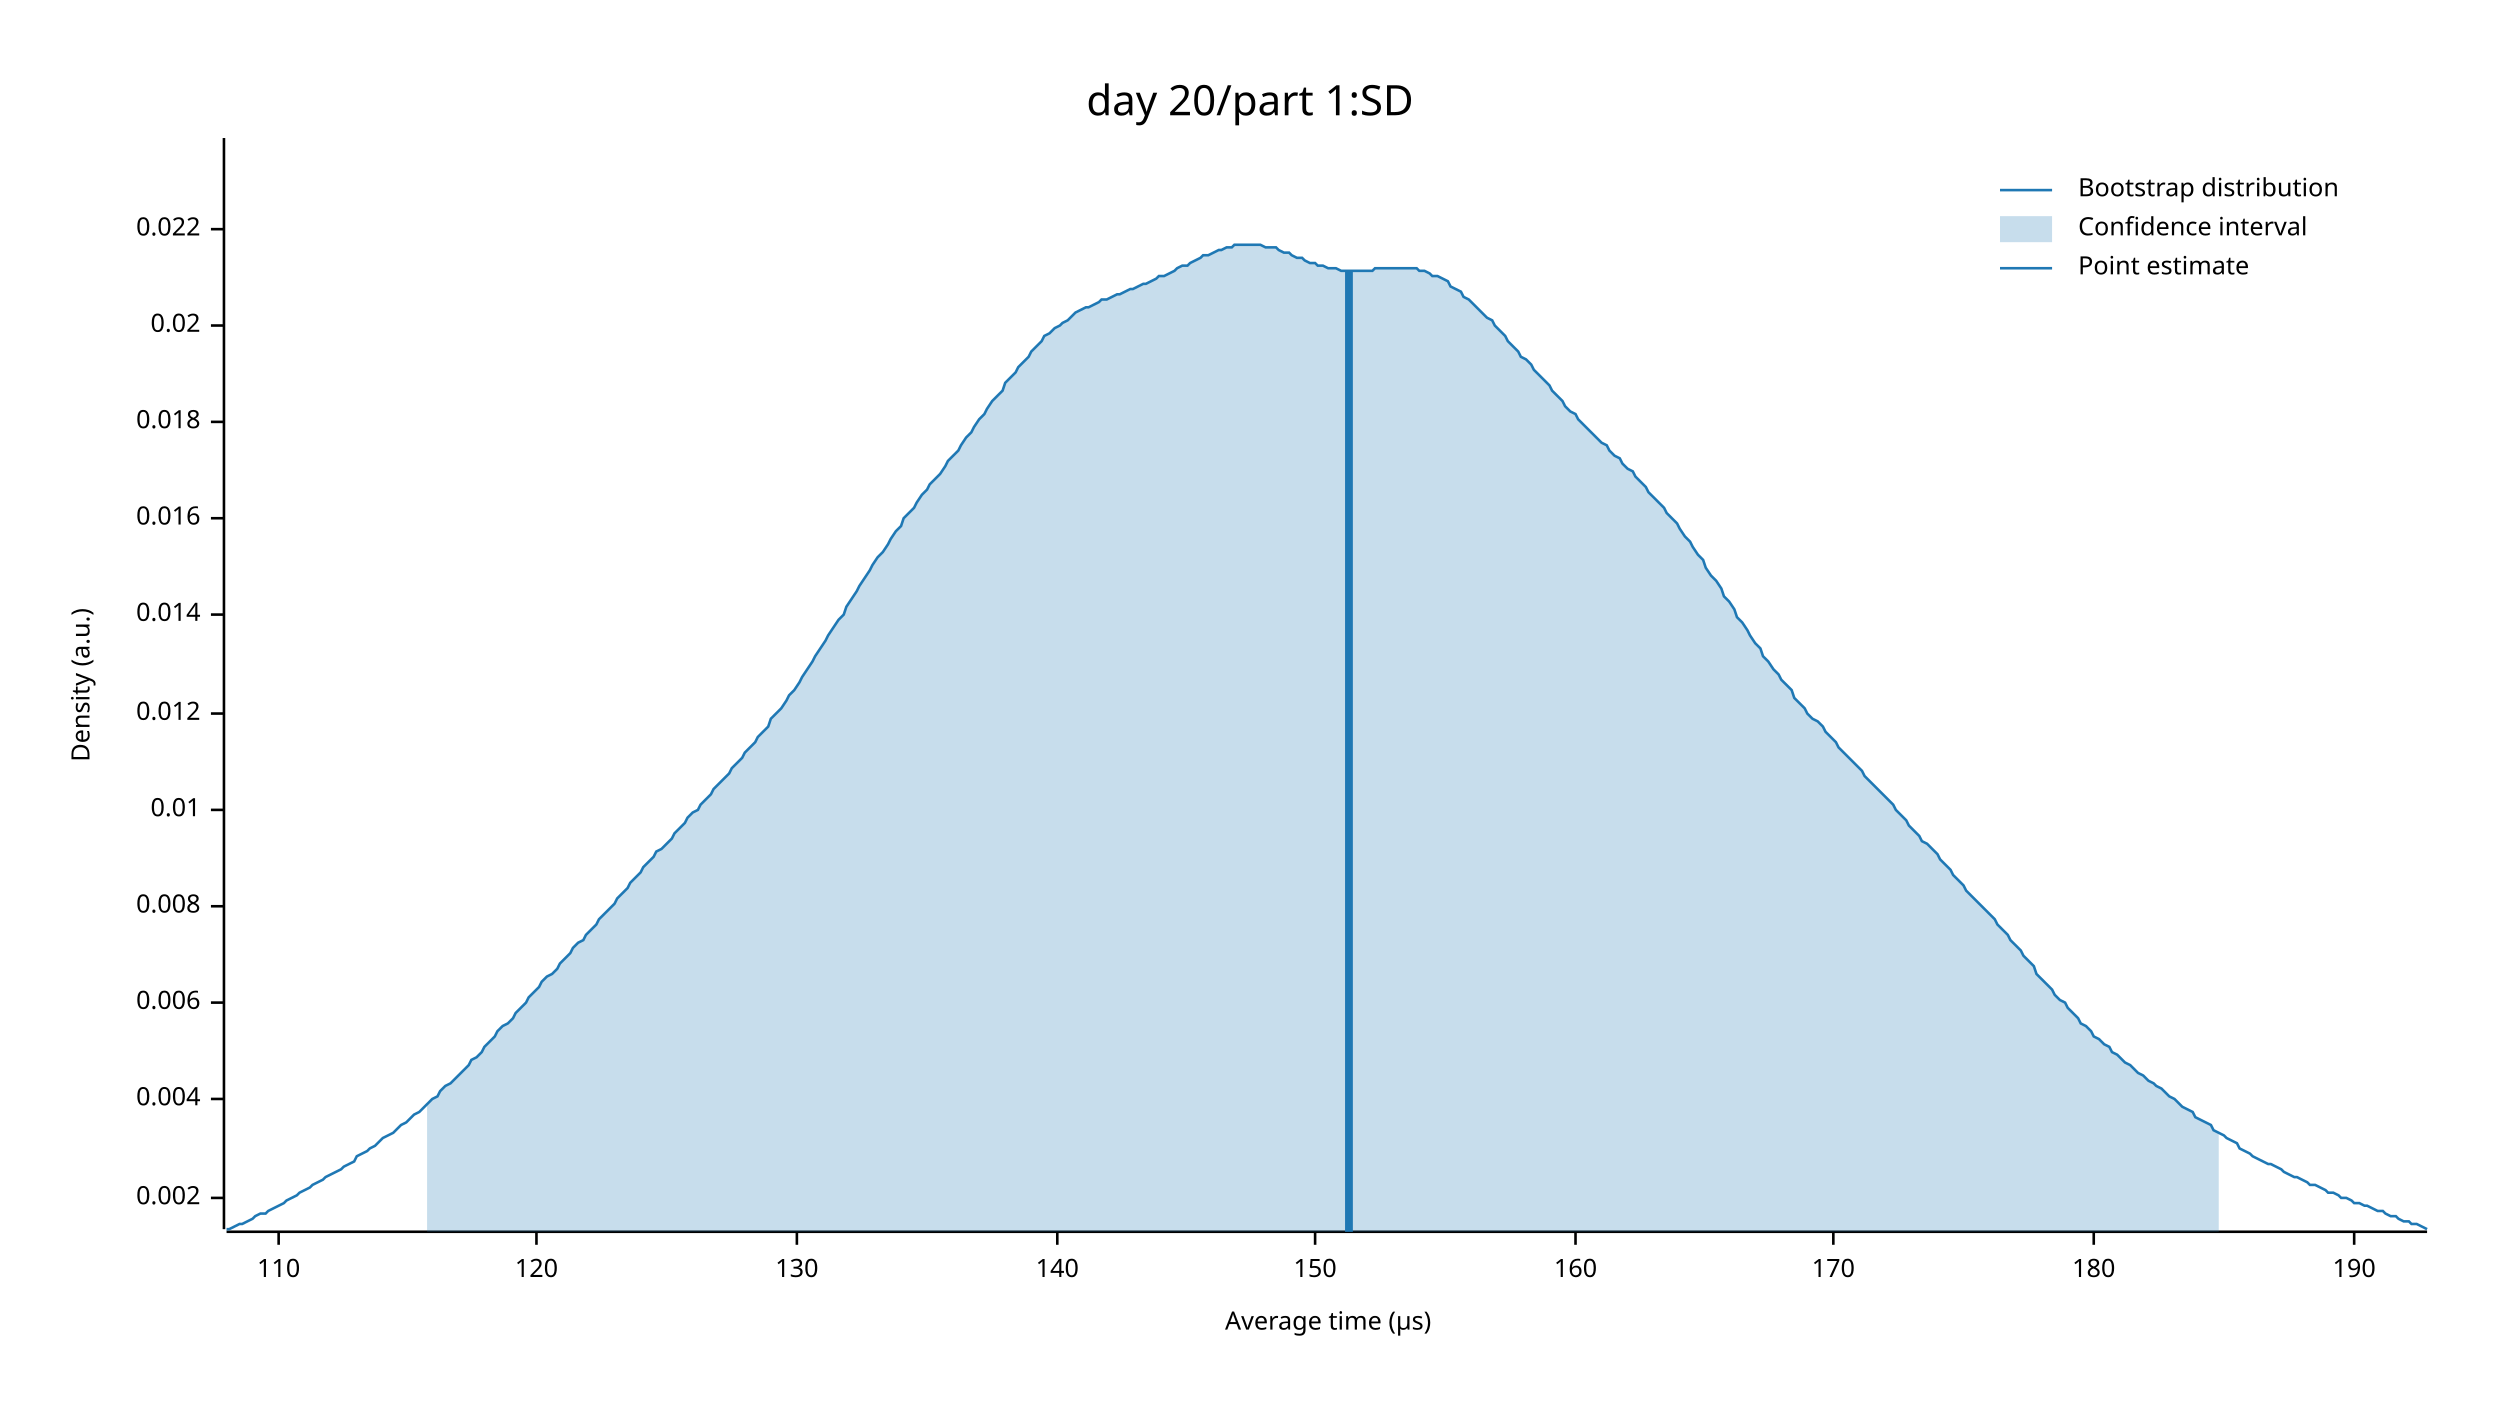
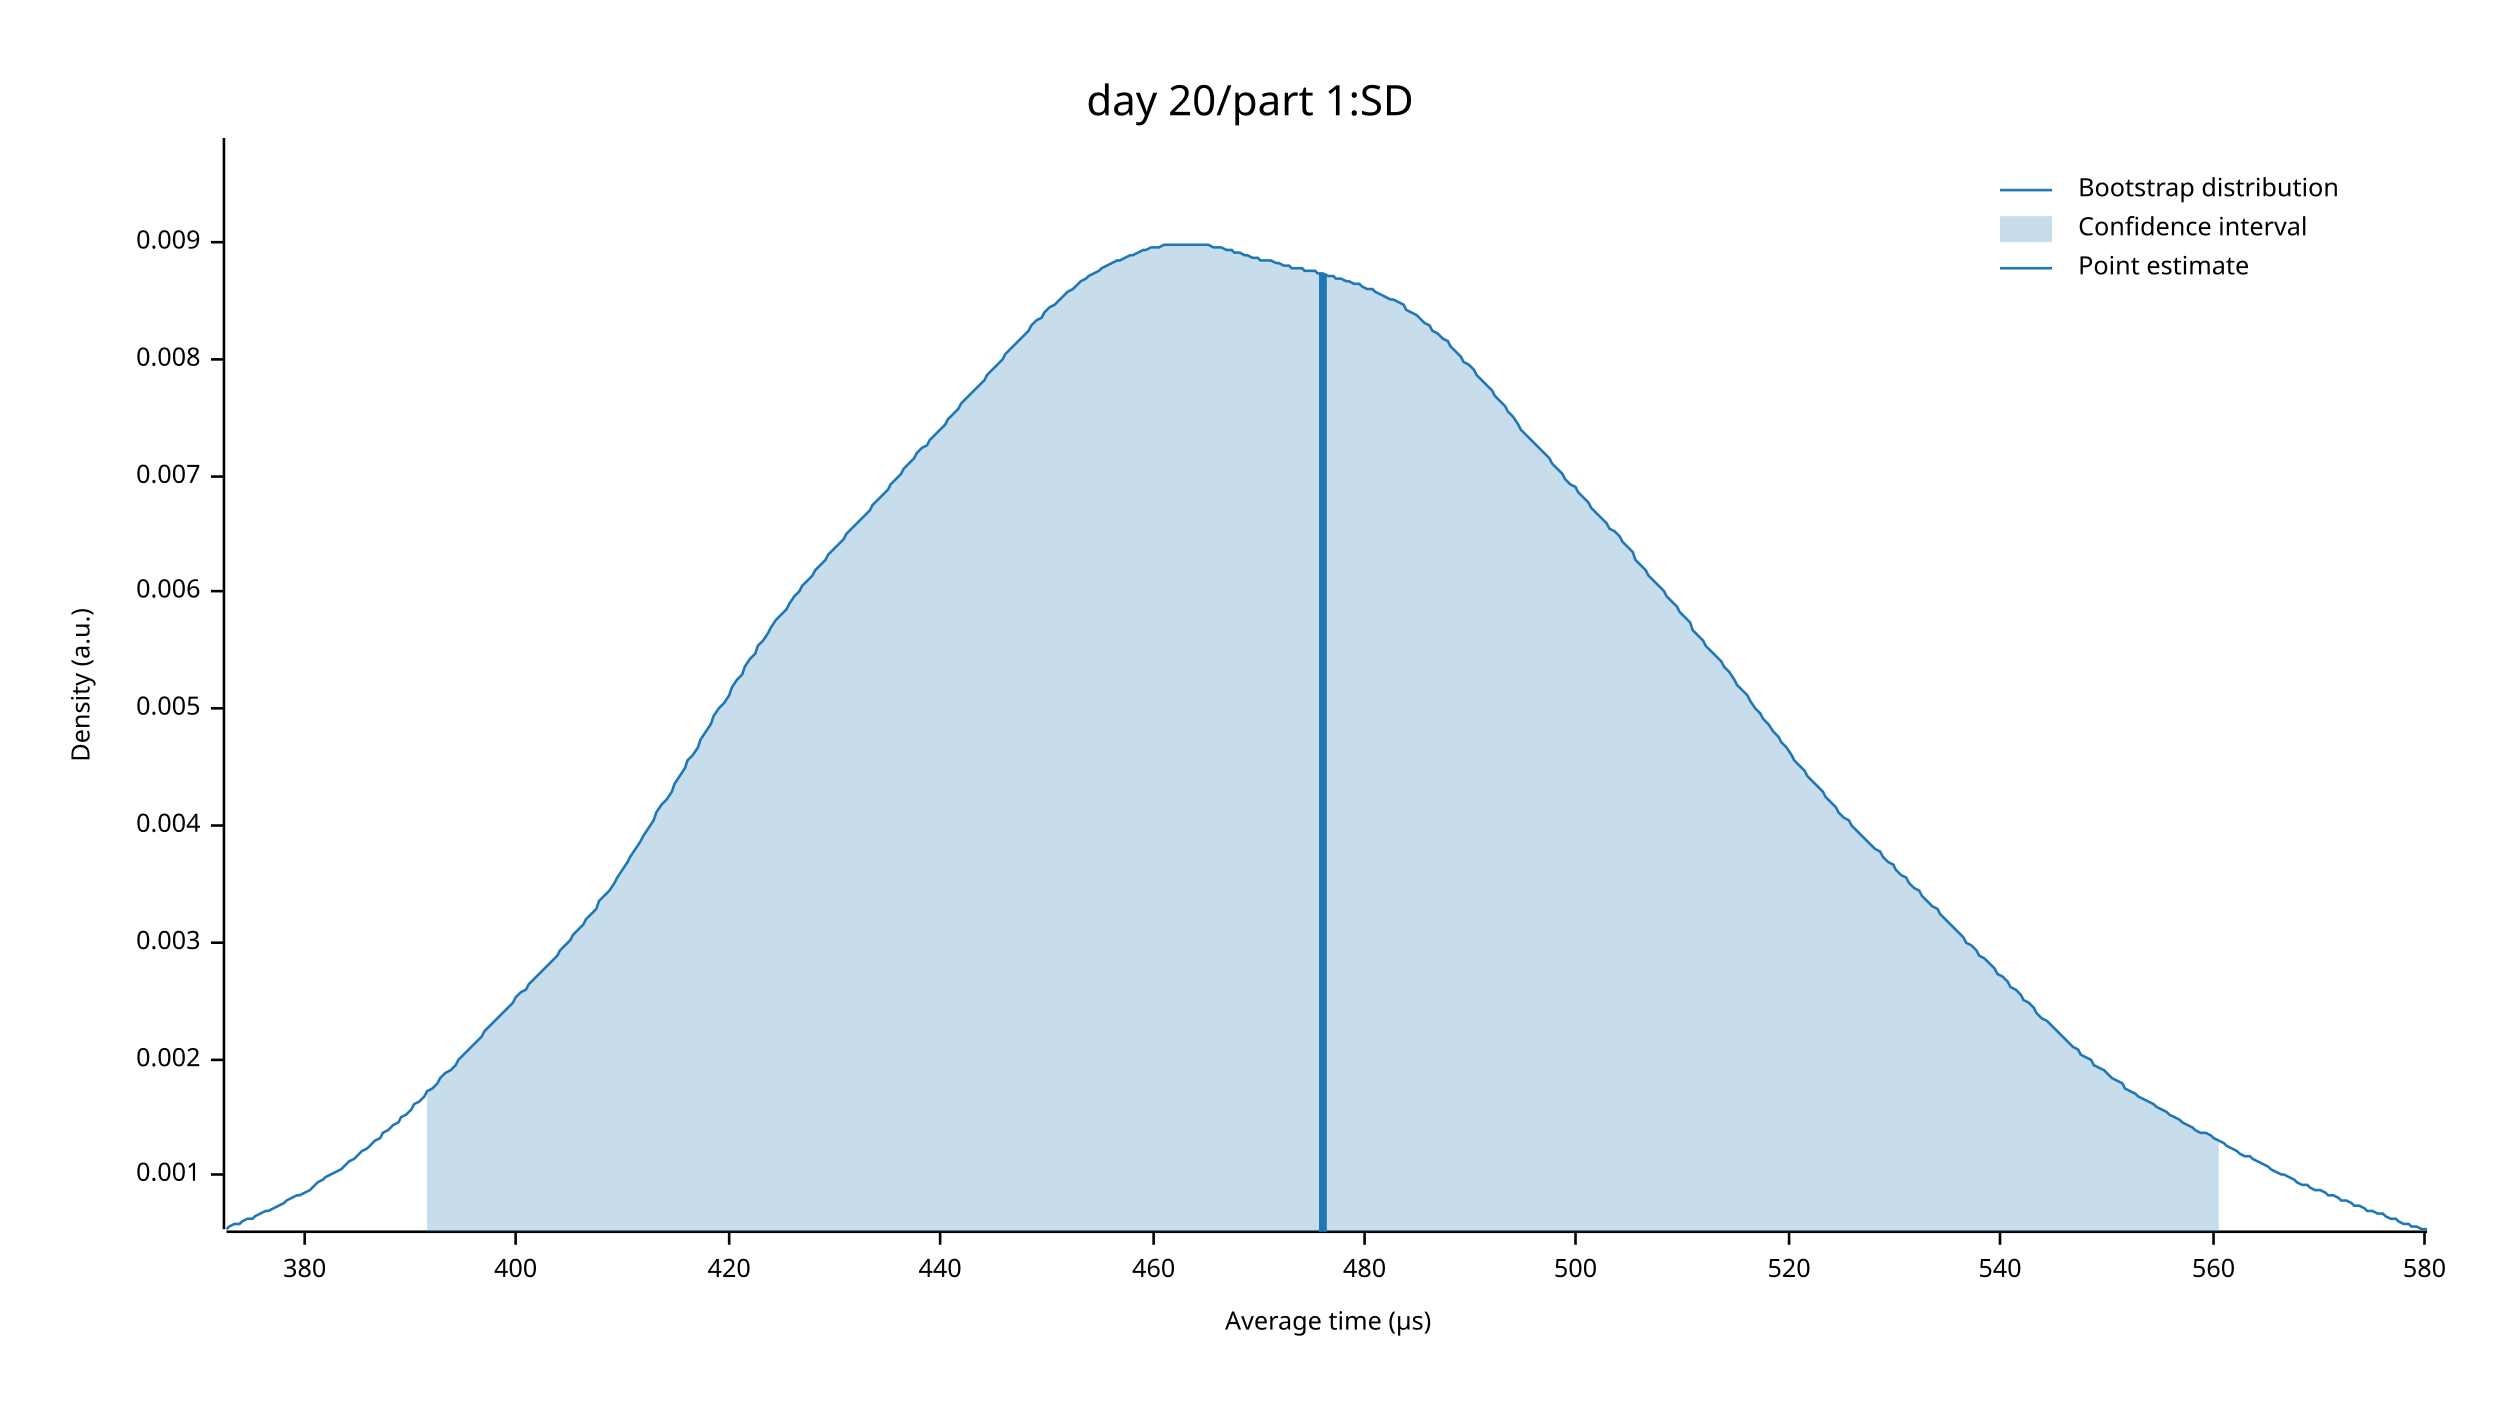
<svg xmlns="http://www.w3.org/2000/svg" width="960" height="540" viewBox="0 0 960 540">
  <text x="480" y="32" dy="0.76em" text-anchor="middle" font-family="sans-serif" font-size="16.129" opacity="1" fill="#000000">
day 20/part 1:SD
</text>
  <text x="27" y="263" dy="0.76em" text-anchor="middle" font-family="sans-serif" font-size="9.677" opacity="1" fill="#000000" transform="rotate(270, 27, 263)">
Density (a.u.)
</text>
  <text x="510" y="513" dy="-0.5ex" text-anchor="middle" font-family="sans-serif" font-size="9.677" opacity="1" fill="#000000">
Average time (µs)
</text>
  <polyline fill="none" opacity="1" stroke="#000000" stroke-width="1" points="86,53 86,472 " />
-   <text x="77" y="460" dy="0.5ex" text-anchor="end" font-family="sans-serif" font-size="9.677" opacity="1" fill="#000000">
+   <text x="77" y="451" dy="0.5ex" text-anchor="end" font-family="sans-serif" font-size="9.677" opacity="1" fill="#000000">
+ 0.001
+ </text>
+   <polyline fill="none" opacity="1" stroke="#000000" stroke-width="1" points="81,451 86,451 " />
+   <text x="77" y="407" dy="0.5ex" text-anchor="end" font-family="sans-serif" font-size="9.677" opacity="1" fill="#000000">
0.002
</text>
-   <polyline fill="none" opacity="1" stroke="#000000" stroke-width="1" points="81,460 86,460 " />
-   <text x="77" y="422" dy="0.5ex" text-anchor="end" font-family="sans-serif" font-size="9.677" opacity="1" fill="#000000">
+   <polyline fill="none" opacity="1" stroke="#000000" stroke-width="1" points="81,407 86,407 " />
+   <text x="77" y="362" dy="0.5ex" text-anchor="end" font-family="sans-serif" font-size="9.677" opacity="1" fill="#000000">
+ 0.003
+ </text>
+   <polyline fill="none" opacity="1" stroke="#000000" stroke-width="1" points="81,362 86,362 " />
+   <text x="77" y="317" dy="0.5ex" text-anchor="end" font-family="sans-serif" font-size="9.677" opacity="1" fill="#000000">
0.004
</text>
-   <polyline fill="none" opacity="1" stroke="#000000" stroke-width="1" points="81,422 86,422 " />
-   <text x="77" y="385" dy="0.5ex" text-anchor="end" font-family="sans-serif" font-size="9.677" opacity="1" fill="#000000">
+   <polyline fill="none" opacity="1" stroke="#000000" stroke-width="1" points="81,317 86,317 " />
+   <text x="77" y="272" dy="0.5ex" text-anchor="end" font-family="sans-serif" font-size="9.677" opacity="1" fill="#000000">
+ 0.005
+ </text>
+   <polyline fill="none" opacity="1" stroke="#000000" stroke-width="1" points="81,272 86,272 " />
+   <text x="77" y="227" dy="0.5ex" text-anchor="end" font-family="sans-serif" font-size="9.677" opacity="1" fill="#000000">
0.006
</text>
-   <polyline fill="none" opacity="1" stroke="#000000" stroke-width="1" points="81,385 86,385 " />
-   <text x="77" y="348" dy="0.5ex" text-anchor="end" font-family="sans-serif" font-size="9.677" opacity="1" fill="#000000">
+   <polyline fill="none" opacity="1" stroke="#000000" stroke-width="1" points="81,227 86,227 " />
+   <text x="77" y="183" dy="0.5ex" text-anchor="end" font-family="sans-serif" font-size="9.677" opacity="1" fill="#000000">
+ 0.007
+ </text>
+   <polyline fill="none" opacity="1" stroke="#000000" stroke-width="1" points="81,183 86,183 " />
+   <text x="77" y="138" dy="0.5ex" text-anchor="end" font-family="sans-serif" font-size="9.677" opacity="1" fill="#000000">
0.008
</text>
-   <polyline fill="none" opacity="1" stroke="#000000" stroke-width="1" points="81,348 86,348 " />
-   <text x="77" y="311" dy="0.5ex" text-anchor="end" font-family="sans-serif" font-size="9.677" opacity="1" fill="#000000">
- 0.01
+   <polyline fill="none" opacity="1" stroke="#000000" stroke-width="1" points="81,138 86,138 " />
+   <text x="77" y="93" dy="0.5ex" text-anchor="end" font-family="sans-serif" font-size="9.677" opacity="1" fill="#000000">
+ 0.009
</text>
-   <polyline fill="none" opacity="1" stroke="#000000" stroke-width="1" points="81,311 86,311 " />
-   <text x="77" y="274" dy="0.5ex" text-anchor="end" font-family="sans-serif" font-size="9.677" opacity="1" fill="#000000">
- 0.012
+   <polyline fill="none" opacity="1" stroke="#000000" stroke-width="1" points="81,93 86,93 " />
+   <polyline fill="none" opacity="1" stroke="#000000" stroke-width="1" points="87,473 932,473 " />
+   <text x="117" y="483" dy="0.76em" text-anchor="middle" font-family="sans-serif" font-size="9.677" opacity="1" fill="#000000">
+ 380
</text>
-   <polyline fill="none" opacity="1" stroke="#000000" stroke-width="1" points="81,274 86,274 " />
-   <text x="77" y="236" dy="0.5ex" text-anchor="end" font-family="sans-serif" font-size="9.677" opacity="1" fill="#000000">
- 0.014
+   <polyline fill="none" opacity="1" stroke="#000000" stroke-width="1" points="117,473 117,478 " />
+   <text x="198" y="483" dy="0.76em" text-anchor="middle" font-family="sans-serif" font-size="9.677" opacity="1" fill="#000000">
+ 400
</text>
-   <polyline fill="none" opacity="1" stroke="#000000" stroke-width="1" points="81,236 86,236 " />
-   <text x="77" y="199" dy="0.5ex" text-anchor="end" font-family="sans-serif" font-size="9.677" opacity="1" fill="#000000">
- 0.016
+   <polyline fill="none" opacity="1" stroke="#000000" stroke-width="1" points="198,473 198,478 " />
+   <text x="280" y="483" dy="0.76em" text-anchor="middle" font-family="sans-serif" font-size="9.677" opacity="1" fill="#000000">
+ 420
</text>
-   <polyline fill="none" opacity="1" stroke="#000000" stroke-width="1" points="81,199 86,199 " />
-   <text x="77" y="162" dy="0.5ex" text-anchor="end" font-family="sans-serif" font-size="9.677" opacity="1" fill="#000000">
- 0.018
+   <polyline fill="none" opacity="1" stroke="#000000" stroke-width="1" points="280,473 280,478 " />
+   <text x="361" y="483" dy="0.76em" text-anchor="middle" font-family="sans-serif" font-size="9.677" opacity="1" fill="#000000">
+ 440
</text>
-   <polyline fill="none" opacity="1" stroke="#000000" stroke-width="1" points="81,162 86,162 " />
-   <text x="77" y="125" dy="0.5ex" text-anchor="end" font-family="sans-serif" font-size="9.677" opacity="1" fill="#000000">
- 0.02
+   <polyline fill="none" opacity="1" stroke="#000000" stroke-width="1" points="361,473 361,478 " />
+   <text x="443" y="483" dy="0.76em" text-anchor="middle" font-family="sans-serif" font-size="9.677" opacity="1" fill="#000000">
+ 460
</text>
-   <polyline fill="none" opacity="1" stroke="#000000" stroke-width="1" points="81,125 86,125 " />
-   <text x="77" y="88" dy="0.5ex" text-anchor="end" font-family="sans-serif" font-size="9.677" opacity="1" fill="#000000">
- 0.022
+   <polyline fill="none" opacity="1" stroke="#000000" stroke-width="1" points="443,473 443,478 " />
+   <text x="524" y="483" dy="0.76em" text-anchor="middle" font-family="sans-serif" font-size="9.677" opacity="1" fill="#000000">
+ 480
</text>
-   <polyline fill="none" opacity="1" stroke="#000000" stroke-width="1" points="81,88 86,88 " />
-   <polyline fill="none" opacity="1" stroke="#000000" stroke-width="1" points="87,473 932,473 " />
-   <text x="107" y="483" dy="0.76em" text-anchor="middle" font-family="sans-serif" font-size="9.677" opacity="1" fill="#000000">
- 110
- </text>
-   <polyline fill="none" opacity="1" stroke="#000000" stroke-width="1" points="107,473 107,478 " />
-   <text x="206" y="483" dy="0.76em" text-anchor="middle" font-family="sans-serif" font-size="9.677" opacity="1" fill="#000000">
- 120
- </text>
-   <polyline fill="none" opacity="1" stroke="#000000" stroke-width="1" points="206,473 206,478 " />
-   <text x="306" y="483" dy="0.76em" text-anchor="middle" font-family="sans-serif" font-size="9.677" opacity="1" fill="#000000">
- 130
- </text>
-   <polyline fill="none" opacity="1" stroke="#000000" stroke-width="1" points="306,473 306,478 " />
-   <text x="406" y="483" dy="0.76em" text-anchor="middle" font-family="sans-serif" font-size="9.677" opacity="1" fill="#000000">
- 140
- </text>
-   <polyline fill="none" opacity="1" stroke="#000000" stroke-width="1" points="406,473 406,478 " />
-   <text x="505" y="483" dy="0.76em" text-anchor="middle" font-family="sans-serif" font-size="9.677" opacity="1" fill="#000000">
- 150
- </text>
-   <polyline fill="none" opacity="1" stroke="#000000" stroke-width="1" points="505,473 505,478 " />
+   <polyline fill="none" opacity="1" stroke="#000000" stroke-width="1" points="524,473 524,478 " />
  <text x="605" y="483" dy="0.76em" text-anchor="middle" font-family="sans-serif" font-size="9.677" opacity="1" fill="#000000">
- 160
+ 500
</text>
  <polyline fill="none" opacity="1" stroke="#000000" stroke-width="1" points="605,473 605,478 " />
-   <text x="704" y="483" dy="0.76em" text-anchor="middle" font-family="sans-serif" font-size="9.677" opacity="1" fill="#000000">
- 170
+   <text x="687" y="483" dy="0.76em" text-anchor="middle" font-family="sans-serif" font-size="9.677" opacity="1" fill="#000000">
+ 520
</text>
-   <polyline fill="none" opacity="1" stroke="#000000" stroke-width="1" points="704,473 704,478 " />
-   <text x="804" y="483" dy="0.76em" text-anchor="middle" font-family="sans-serif" font-size="9.677" opacity="1" fill="#000000">
- 180
+   <polyline fill="none" opacity="1" stroke="#000000" stroke-width="1" points="687,473 687,478 " />
+   <text x="768" y="483" dy="0.76em" text-anchor="middle" font-family="sans-serif" font-size="9.677" opacity="1" fill="#000000">
+ 540
</text>
-   <polyline fill="none" opacity="1" stroke="#000000" stroke-width="1" points="804,473 804,478 " />
-   <text x="904" y="483" dy="0.76em" text-anchor="middle" font-family="sans-serif" font-size="9.677" opacity="1" fill="#000000">
- 190
+   <polyline fill="none" opacity="1" stroke="#000000" stroke-width="1" points="768,473 768,478 " />
+   <text x="850" y="483" dy="0.76em" text-anchor="middle" font-family="sans-serif" font-size="9.677" opacity="1" fill="#000000">
+ 560
</text>
-   <polyline fill="none" opacity="1" stroke="#000000" stroke-width="1" points="904,473 904,478 " />
-   <polyline fill="none" opacity="1" stroke="#1F78B4" stroke-width="1" points="87,472 88,472 90,471 92,470 93,470 95,469 97,468 98,467 100,466 102,466 103,465 105,464 107,463 109,462 110,461 112,460 114,459 115,458 117,457 119,456 120,455 122,454 124,453 125,452 127,451 129,450 131,449 132,448 134,447 136,446 137,444 139,443 141,442 142,441 144,440 146,438 147,437 149,436 151,435 153,433 154,432 156,431 158,429 159,428 161,427 163,425 164,424 166,422 168,421 169,419 171,417 173,416 175,414 176,413 178,411 180,409 181,407 183,406 185,404 186,402 188,400 190,398 191,396 193,394 195,393 197,391 198,389 200,387 202,385 203,383 205,381 207,379 208,377 210,375 212,374 214,372 215,370 217,368 219,366 220,364 222,362 224,361 225,359 227,357 229,355 230,353 232,351 234,349 236,347 237,345 239,343 241,341 242,339 244,337 246,335 247,333 249,331 251,329 252,327 254,326 256,324 258,322 259,320 261,318 263,316 264,314 266,312 268,311 269,309 271,307 273,305 274,303 276,301 278,299 280,297 281,295 283,293 285,291 286,289 288,287 290,285 291,283 293,281 295,279 296,276 298,274 300,272 302,269 303,267 305,265 307,262 308,260 310,257 312,254 313,252 315,249 317,246 318,244 320,241 322,238 324,236 325,233 327,230 329,227 330,225 332,222 334,219 335,217 337,214 339,212 341,209 342,207 344,204 346,202 347,199 349,197 351,195 352,193 354,190 356,188 357,186 359,184 361,182 363,179 364,177 366,175 368,173 369,171 371,168 373,166 374,164 376,161 378,159 379,157 381,154 383,152 385,150 386,147 388,145 390,143 391,141 393,139 395,137 396,135 398,133 400,131 401,129 403,128 405,126 407,125 408,124 410,123 412,121 413,120 415,119 417,118 418,118 420,117 422,116 423,115 425,115 427,114 429,113 430,113 432,112 434,111 435,111 437,110 439,109 440,109 442,108 444,107 445,106 447,106 449,105 451,104 452,103 454,102 456,102 457,101 459,100 461,99 462,98 464,98 466,97 468,96 469,96 471,95 473,95 474,94 476,94 478,94 479,94 481,94 483,94 484,94 486,95 488,95 490,95 491,96 493,97 495,97 496,98 498,99 500,99 501,100 503,101 505,101 506,102 508,102 510,103 512,103 513,103 515,104 517,104 518,104 520,104 522,104 523,104 525,104 527,104 528,103 530,103 532,103 534,103 535,103 537,103 539,103 540,103 542,103 544,103 545,104 547,104 549,105 550,106 552,106 554,107 556,108 557,110 559,111 561,112 562,114 564,115 566,117 567,118 569,120 571,122 573,123 574,125 576,127 578,129 579,131 581,133 583,135 584,137 586,138 588,140 589,142 591,144 593,146 595,148 596,150 598,152 600,154 601,156 603,158 605,159 606,161 608,163 610,165 611,166 613,168 615,170 617,171 618,173 620,175 622,176 623,178 625,180 627,181 628,183 630,185 632,187 633,189 635,191 637,193 639,195 640,197 642,199 644,201 645,203 647,206 649,208 650,210 652,213 654,215 655,218 657,221 659,223 661,226 662,229 664,231 666,234 667,237 669,239 671,242 672,244 674,247 676,249 677,252 679,254 681,257 683,259 684,261 686,263 688,265 689,268 691,270 693,272 694,274 696,276 698,277 700,279 701,281 703,283 705,285 706,287 708,289 710,291 711,292 713,294 715,296 716,298 718,300 720,302 722,304 723,305 725,307 727,309 728,311 730,313 732,315 733,317 735,319 737,321 738,323 740,324 742,326 744,328 745,330 747,332 749,334 750,336 752,338 754,340 755,342 757,344 759,346 760,347 762,349 764,351 766,353 767,355 769,357 771,359 772,361 774,363 776,365 777,367 779,369 781,371 782,374 784,376 786,378 788,380 789,382 791,384 793,385 794,387 796,389 798,391 799,393 801,394 803,396 804,398 806,399 808,401 810,402 811,404 813,405 815,407 816,408 818,409 820,411 821,412 823,413 825,415 827,416 828,417 830,418 832,420 833,421 835,422 837,424 838,425 840,426 842,427 843,429 845,430 847,431 849,432 850,434 852,435 854,436 855,437 857,438 859,439 860,441 862,442 864,443 865,444 867,445 869,446 871,447 872,447 874,448 876,449 877,450 879,451 881,452 882,452 884,453 886,454 887,455 889,455 891,456 893,457 894,458 896,458 898,459 899,460 901,460 903,461 904,462 906,462 908,463 909,463 911,464 913,465 915,465 916,466 918,467 920,467 921,468 923,469 925,469 926,470 928,470 930,471 932,472 " />
-   <polygon opacity="0.25" fill="#1F78B4" points="164,424 166,422 168,421 169,419 171,417 173,416 175,414 176,413 178,411 180,409 181,407 183,406 185,404 186,402 188,400 190,398 191,396 193,394 195,393 197,391 198,389 200,387 202,385 203,383 205,381 207,379 208,377 210,375 212,374 214,372 215,370 217,368 219,366 220,364 222,362 224,361 225,359 227,357 229,355 230,353 232,351 234,349 236,347 237,345 239,343 241,341 242,339 244,337 246,335 247,333 249,331 251,329 252,327 254,326 256,324 258,322 259,320 261,318 263,316 264,314 266,312 268,311 269,309 271,307 273,305 274,303 276,301 278,299 280,297 281,295 283,293 285,291 286,289 288,287 290,285 291,283 293,281 295,279 296,276 298,274 300,272 302,269 303,267 305,265 307,262 308,260 310,257 312,254 313,252 315,249 317,246 318,244 320,241 322,238 324,236 325,233 327,230 329,227 330,225 332,222 334,219 335,217 337,214 339,212 341,209 342,207 344,204 346,202 347,199 349,197 351,195 352,193 354,190 356,188 357,186 359,184 361,182 363,179 364,177 366,175 368,173 369,171 371,168 373,166 374,164 376,161 378,159 379,157 381,154 383,152 385,150 386,147 388,145 390,143 391,141 393,139 395,137 396,135 398,133 400,131 401,129 403,128 405,126 407,125 408,124 410,123 412,121 413,120 415,119 417,118 418,118 420,117 422,116 423,115 425,115 427,114 429,113 430,113 432,112 434,111 435,111 437,110 439,109 440,109 442,108 444,107 445,106 447,106 449,105 451,104 452,103 454,102 456,102 457,101 459,100 461,99 462,98 464,98 466,97 468,96 469,96 471,95 473,95 474,94 476,94 478,94 479,94 481,94 483,94 484,94 486,95 488,95 490,95 491,96 493,97 495,97 496,98 498,99 500,99 501,100 503,101 505,101 506,102 508,102 510,103 512,103 513,103 515,104 517,104 518,104 520,104 522,104 523,104 525,104 527,104 528,103 530,103 532,103 534,103 535,103 537,103 539,103 540,103 542,103 544,103 545,104 547,104 549,105 550,106 552,106 554,107 556,108 557,110 559,111 561,112 562,114 564,115 566,117 567,118 569,120 571,122 573,123 574,125 576,127 578,129 579,131 581,133 583,135 584,137 586,138 588,140 589,142 591,144 593,146 595,148 596,150 598,152 600,154 601,156 603,158 605,159 606,161 608,163 610,165 611,166 613,168 615,170 617,171 618,173 620,175 622,176 623,178 625,180 627,181 628,183 630,185 632,187 633,189 635,191 637,193 639,195 640,197 642,199 644,201 645,203 647,206 649,208 650,210 652,213 654,215 655,218 657,221 659,223 661,226 662,229 664,231 666,234 667,237 669,239 671,242 672,244 674,247 676,249 677,252 679,254 681,257 683,259 684,261 686,263 688,265 689,268 691,270 693,272 694,274 696,276 698,277 700,279 701,281 703,283 705,285 706,287 708,289 710,291 711,292 713,294 715,296 716,298 718,300 720,302 722,304 723,305 725,307 727,309 728,311 730,313 732,315 733,317 735,319 737,321 738,323 740,324 742,326 744,328 745,330 747,332 749,334 750,336 752,338 754,340 755,342 757,344 759,346 760,347 762,349 764,351 766,353 767,355 769,357 771,359 772,361 774,363 776,365 777,367 779,369 781,371 782,374 784,376 786,378 788,380 789,382 791,384 793,385 794,387 796,389 798,391 799,393 801,394 803,396 804,398 806,399 808,401 810,402 811,404 813,405 815,407 816,408 818,409 820,411 821,412 823,413 825,415 827,416 828,417 830,418 832,420 833,421 835,422 837,424 838,425 840,426 842,427 843,429 845,430 847,431 849,432 850,434 852,435 852,473 164,473 " />
-   <polyline fill="none" opacity="1" stroke="#1F78B4" stroke-width="3" points="518,473 518,104 " />
+   <polyline fill="none" opacity="1" stroke="#000000" stroke-width="1" points="850,473 850,478 " />
+   <text x="931" y="483" dy="0.76em" text-anchor="middle" font-family="sans-serif" font-size="9.677" opacity="1" fill="#000000">
+ 580
+ </text>
+   <polyline fill="none" opacity="1" stroke="#000000" stroke-width="1" points="931,473 931,478 " />
+   <polyline fill="none" opacity="1" stroke="#1F78B4" stroke-width="1" points="87,472 88,471 90,470 92,470 93,469 95,468 97,468 98,467 100,466 102,465 103,465 105,464 107,463 109,462 110,461 112,460 114,459 115,459 117,458 119,457 120,456 122,454 124,453 125,452 127,451 129,450 131,449 132,448 134,446 136,445 137,444 139,442 141,441 142,440 144,438 146,437 147,435 149,434 151,432 153,431 154,429 156,428 158,426 159,424 161,423 163,421 164,419 166,418 168,416 169,414 171,412 173,411 175,409 176,407 178,405 180,403 181,402 183,400 185,398 186,396 188,394 190,392 191,391 193,389 195,387 197,385 198,383 200,381 202,380 203,378 205,376 207,374 208,373 210,371 212,369 214,367 215,365 217,363 219,361 220,359 222,357 224,355 225,353 227,351 229,349 230,346 232,344 234,342 236,339 237,337 239,334 241,331 242,329 244,326 246,323 247,321 249,318 251,315 252,312 254,309 256,307 258,304 259,301 261,298 263,295 264,292 266,290 268,287 269,284 271,281 273,278 274,275 276,272 278,270 280,267 281,264 283,261 285,259 286,256 288,253 290,251 291,248 293,246 295,243 296,241 298,238 300,236 302,234 303,232 305,229 307,227 308,225 310,223 312,221 313,219 315,217 317,215 318,213 320,211 322,209 324,207 325,205 327,203 329,201 330,200 332,198 334,196 335,194 337,192 339,190 341,188 342,186 344,184 346,182 347,180 349,178 351,176 352,174 354,172 356,171 357,169 359,167 361,165 363,163 364,161 366,159 368,157 369,155 371,153 373,151 374,150 376,148 378,146 379,144 381,142 383,140 385,138 386,136 388,134 390,132 391,131 393,129 395,127 396,125 398,123 400,122 401,120 403,118 405,117 407,115 408,114 410,112 412,111 413,110 415,108 417,107 418,106 420,105 422,104 423,103 425,102 427,101 429,100 430,100 432,99 434,98 435,98 437,97 439,96 440,96 442,95 444,95 445,95 447,94 449,94 451,94 452,94 454,94 456,94 457,94 459,94 461,94 462,94 464,94 466,95 468,95 469,95 471,96 473,96 474,97 476,97 478,98 479,98 481,99 483,99 484,100 486,100 488,100 490,101 491,101 493,102 495,102 496,103 498,103 500,103 501,104 503,104 505,104 506,105 508,105 510,106 512,106 513,107 515,107 517,108 518,108 520,109 522,109 523,110 525,111 527,111 528,112 530,113 532,114 534,115 535,115 537,116 539,117 540,119 542,120 544,121 545,122 547,124 549,125 550,127 552,128 554,130 556,131 557,133 559,135 561,137 562,139 564,140 566,142 567,144 569,146 571,148 573,150 574,152 576,154 578,156 579,158 581,160 583,163 584,165 586,167 588,169 589,170 591,172 593,174 595,176 596,178 598,180 600,182 601,184 603,186 605,187 606,189 608,191 610,193 611,195 613,197 615,199 617,201 618,203 620,204 622,206 623,208 625,210 627,212 628,215 630,217 632,219 633,221 635,223 637,225 639,227 640,229 642,231 644,233 645,235 647,237 649,239 650,242 652,244 654,246 655,248 657,250 659,252 661,254 662,256 664,258 666,261 667,263 669,265 671,267 672,269 674,272 676,274 677,276 679,278 681,281 683,283 684,285 686,287 688,290 689,292 691,294 693,296 694,298 696,300 698,302 700,304 701,306 703,308 705,310 706,312 708,314 710,315 711,317 713,319 715,321 716,322 718,324 720,326 722,327 723,329 725,331 727,332 728,334 730,336 732,337 733,339 735,341 737,342 738,344 740,346 742,348 744,349 745,351 747,353 749,355 750,356 752,358 754,360 755,362 757,363 759,365 760,367 762,368 764,370 766,372 767,374 769,375 771,377 772,379 774,380 776,382 777,384 779,385 781,387 782,389 784,391 786,392 788,394 789,395 791,397 793,399 794,400 796,402 798,403 799,405 801,406 803,407 804,409 806,410 808,411 810,413 811,414 813,415 815,416 816,418 818,419 820,420 821,421 823,422 825,423 827,424 828,425 830,426 832,427 833,428 835,429 837,430 838,431 840,432 842,433 843,434 845,435 847,435 849,436 850,437 852,438 854,439 855,440 857,441 859,442 860,443 862,444 864,444 865,445 867,446 869,447 871,448 872,449 874,450 876,451 877,451 879,452 881,453 882,454 884,455 886,455 887,456 889,457 891,457 893,458 894,459 896,459 898,460 899,461 901,461 903,462 904,463 906,463 908,464 909,465 911,465 913,466 915,466 916,467 918,468 920,468 921,469 923,470 925,470 926,471 928,471 930,472 932,472 " />
+   <polygon opacity="0.25" fill="#1F78B4" points="164,419 166,418 168,416 169,414 171,412 173,411 175,409 176,407 178,405 180,403 181,402 183,400 185,398 186,396 188,394 190,392 191,391 193,389 195,387 197,385 198,383 200,381 202,380 203,378 205,376 207,374 208,373 210,371 212,369 214,367 215,365 217,363 219,361 220,359 222,357 224,355 225,353 227,351 229,349 230,346 232,344 234,342 236,339 237,337 239,334 241,331 242,329 244,326 246,323 247,321 249,318 251,315 252,312 254,309 256,307 258,304 259,301 261,298 263,295 264,292 266,290 268,287 269,284 271,281 273,278 274,275 276,272 278,270 280,267 281,264 283,261 285,259 286,256 288,253 290,251 291,248 293,246 295,243 296,241 298,238 300,236 302,234 303,232 305,229 307,227 308,225 310,223 312,221 313,219 315,217 317,215 318,213 320,211 322,209 324,207 325,205 327,203 329,201 330,200 332,198 334,196 335,194 337,192 339,190 341,188 342,186 344,184 346,182 347,180 349,178 351,176 352,174 354,172 356,171 357,169 359,167 361,165 363,163 364,161 366,159 368,157 369,155 371,153 373,151 374,150 376,148 378,146 379,144 381,142 383,140 385,138 386,136 388,134 390,132 391,131 393,129 395,127 396,125 398,123 400,122 401,120 403,118 405,117 407,115 408,114 410,112 412,111 413,110 415,108 417,107 418,106 420,105 422,104 423,103 425,102 427,101 429,100 430,100 432,99 434,98 435,98 437,97 439,96 440,96 442,95 444,95 445,95 447,94 449,94 451,94 452,94 454,94 456,94 457,94 459,94 461,94 462,94 464,94 466,95 468,95 469,95 471,96 473,96 474,97 476,97 478,98 479,98 481,99 483,99 484,100 486,100 488,100 490,101 491,101 493,102 495,102 496,103 498,103 500,103 501,104 503,104 505,104 506,105 508,105 510,106 512,106 513,107 515,107 517,108 518,108 520,109 522,109 523,110 525,111 527,111 528,112 530,113 532,114 534,115 535,115 537,116 539,117 540,119 542,120 544,121 545,122 547,124 549,125 550,127 552,128 554,130 556,131 557,133 559,135 561,137 562,139 564,140 566,142 567,144 569,146 571,148 573,150 574,152 576,154 578,156 579,158 581,160 583,163 584,165 586,167 588,169 589,170 591,172 593,174 595,176 596,178 598,180 600,182 601,184 603,186 605,187 606,189 608,191 610,193 611,195 613,197 615,199 617,201 618,203 620,204 622,206 623,208 625,210 627,212 628,215 630,217 632,219 633,221 635,223 637,225 639,227 640,229 642,231 644,233 645,235 647,237 649,239 650,242 652,244 654,246 655,248 657,250 659,252 661,254 662,256 664,258 666,261 667,263 669,265 671,267 672,269 674,272 676,274 677,276 679,278 681,281 683,283 684,285 686,287 688,290 689,292 691,294 693,296 694,298 696,300 698,302 700,304 701,306 703,308 705,310 706,312 708,314 710,315 711,317 713,319 715,321 716,322 718,324 720,326 722,327 723,329 725,331 727,332 728,334 730,336 732,337 733,339 735,341 737,342 738,344 740,346 742,348 744,349 745,351 747,353 749,355 750,356 752,358 754,360 755,362 757,363 759,365 760,367 762,368 764,370 766,372 767,374 769,375 771,377 772,379 774,380 776,382 777,384 779,385 781,387 782,389 784,391 786,392 788,394 789,395 791,397 793,399 794,400 796,402 798,403 799,405 801,406 803,407 804,409 806,410 808,411 810,413 811,414 813,415 815,416 816,418 818,419 820,420 821,421 823,422 825,423 827,424 828,425 830,426 832,427 833,428 835,429 837,430 838,431 840,432 842,433 843,434 845,435 847,435 849,436 850,437 852,438 852,473 164,473 " />
+   <polyline fill="none" opacity="1" stroke="#1F78B4" stroke-width="3" points="508,473 508,105 " />
  <text x="798" y="68" dy="0.76em" text-anchor="start" font-family="sans-serif" font-size="9.677" opacity="1" fill="#000000">
Bootstrap distribution
</text>
  <text x="798" y="83" dy="0.76em" text-anchor="start" font-family="sans-serif" font-size="9.677" opacity="1" fill="#000000">
Confidence interval
</text>
  <text x="798" y="98" dy="0.76em" text-anchor="start" font-family="sans-serif" font-size="9.677" opacity="1" fill="#000000">
Point estimate
</text>
  <polyline fill="none" opacity="1" stroke="#1F78B4" stroke-width="1" points="768,73 788,73 " />
  <rect x="768" y="83" width="20" height="10" opacity="0.25" fill="#1F78B4" stroke="none" />
  <polyline fill="none" opacity="1" stroke="#1F78B4" stroke-width="1" points="768,103 788,103 " />
</svg>
